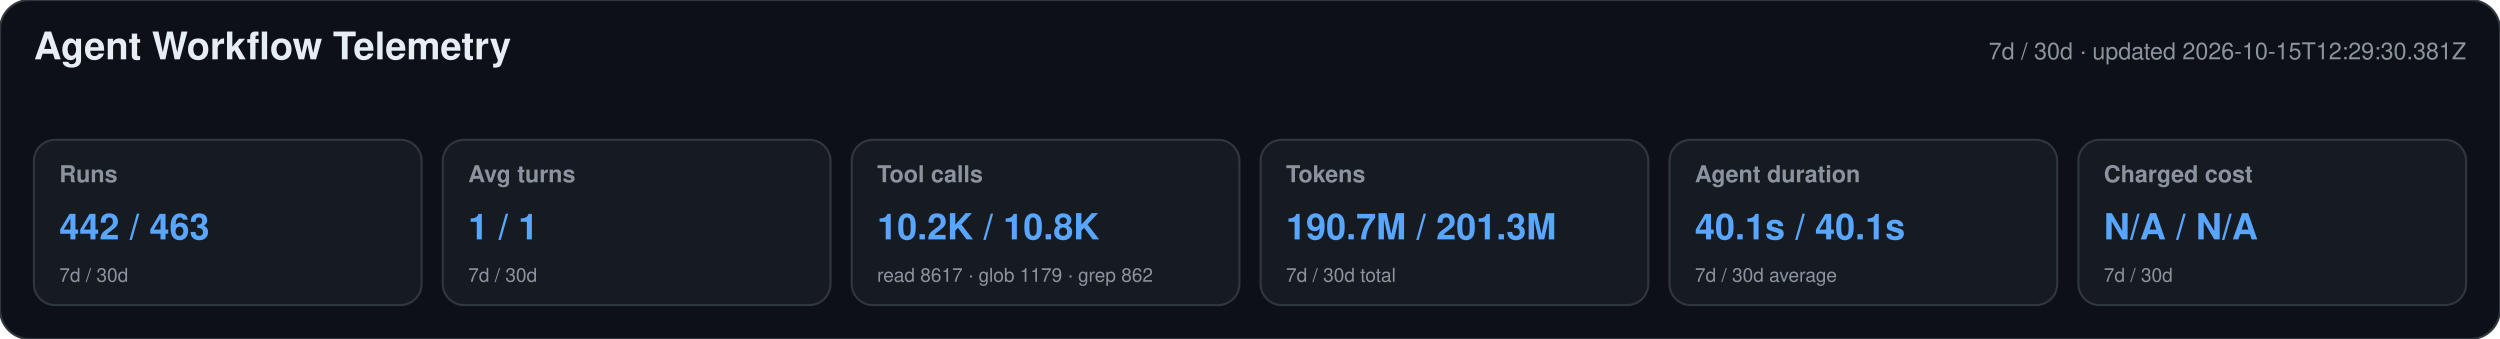
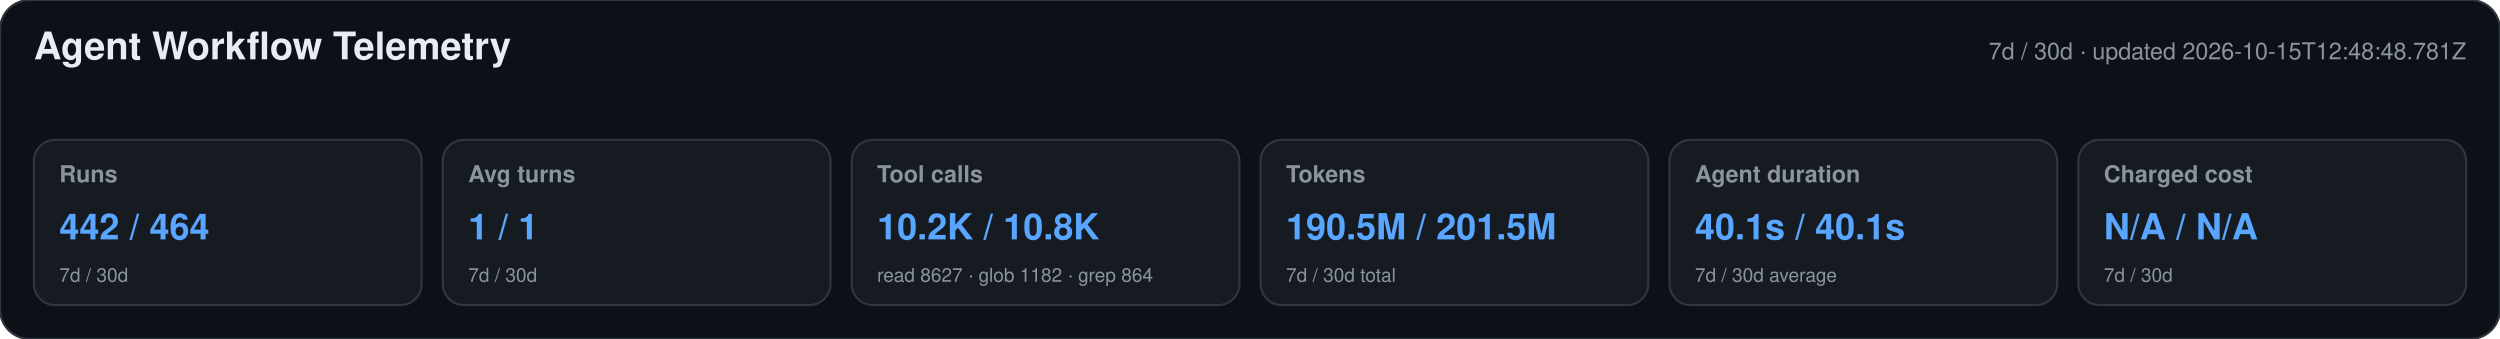
<svg xmlns="http://www.w3.org/2000/svg" width="1180" height="160" viewBox="0 0 1180 160" role="img" aria-labelledby="title desc">
  <style>text{font-family:-apple-system,BlinkMacSystemFont,"Segoe UI",Helvetica,Arial,sans-serif}.heading{font-size:18px;font-weight:650;fill:#e6edf3}.meta,.label,.secondary{fill:#8b949e}.meta,.label{font-size:11px}.label{font-weight:600}.primary{font-size:17px;font-weight:700;fill:#58a6ff}.secondary{font-size:9px}</style>
  <rect width="1180" height="160" rx="14" fill="#0d1117" stroke="#30363d" />
  <text x="16" y="28" class="heading">Agent Workflow Telemetry</text>
-   <text x="1164" y="28" text-anchor="end" class="meta">7d / 30d · updated 2026-10-15T12:29:30.381Z</text>
+   <text x="1164" y="28" text-anchor="end" class="meta">7d / 30d · updated 2026-10-15T12:48:48.781Z</text>
  <g>
    <rect x="16" y="66" width="183" height="78" rx="10" fill="#161b22" stroke="#30363d" />
    <text x="28" y="86" class="label">Runs</text>
-     <text x="28" y="113" class="primary">442 / 463</text>
+     <text x="28" y="113" class="primary">442 / 464</text>
    <text x="28" y="133" class="secondary">7d / 30d</text>
  </g>
  <g>
    <rect x="209" y="66" width="183" height="78" rx="10" fill="#161b22" stroke="#30363d" />
    <text x="221" y="86" class="label">Avg turns</text>
    <text x="221" y="113" class="primary">1 / 1</text>
    <text x="221" y="133" class="secondary">7d / 30d</text>
  </g>
  <g>
    <rect x="402" y="66" width="183" height="78" rx="10" fill="#161b22" stroke="#30363d" />
    <text x="414" y="86" class="label">Tool calls</text>
    <text x="414" y="113" class="primary">10.2K / 10.8K</text>
-     <text x="414" y="133" class="secondary">read 8617 · glob 1179 · grep 862</text>
+     <text x="414" y="133" class="secondary">read 8627 · glob 1182 · grep 864</text>
  </g>
  <g>
    <rect x="595" y="66" width="183" height="78" rx="10" fill="#161b22" stroke="#30363d" />
    <text x="607" y="86" class="label">Tokens</text>
-     <text x="607" y="113" class="primary">190.7M / 201.3M</text>
+     <text x="607" y="113" class="primary">190.5M / 201.5M</text>
    <text x="607" y="133" class="secondary">7d / 30d total</text>
  </g>
  <g>
    <rect x="788" y="66" width="183" height="78" rx="10" fill="#161b22" stroke="#30363d" />
    <text x="800" y="86" class="label">Agent duration</text>
    <text x="800" y="113" class="primary">40.1s / 40.1s</text>
    <text x="800" y="133" class="secondary">7d / 30d average</text>
  </g>
  <g>
    <rect x="981" y="66" width="183" height="78" rx="10" fill="#161b22" stroke="#30363d" />
    <text x="993" y="86" class="label">Charged cost</text>
    <text x="993" y="113" class="primary">N/A / N/A</text>
    <text x="993" y="133" class="secondary">7d / 30d</text>
  </g>
</svg>
